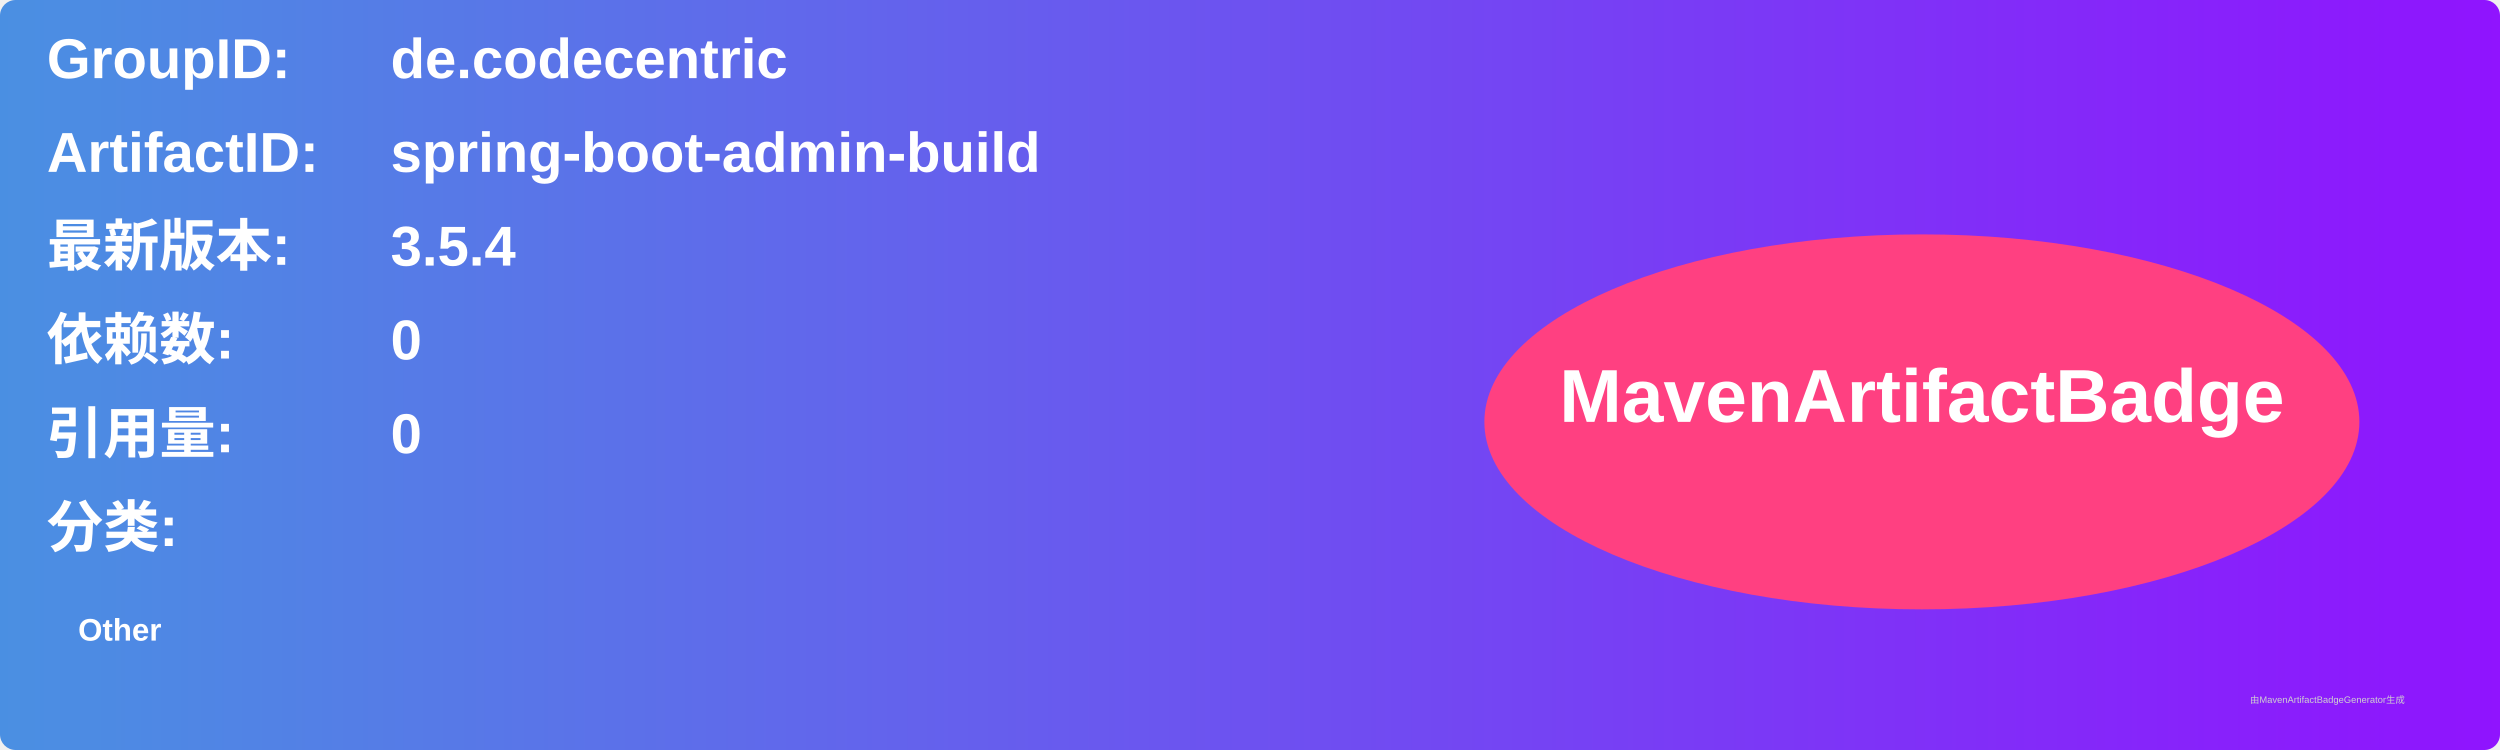
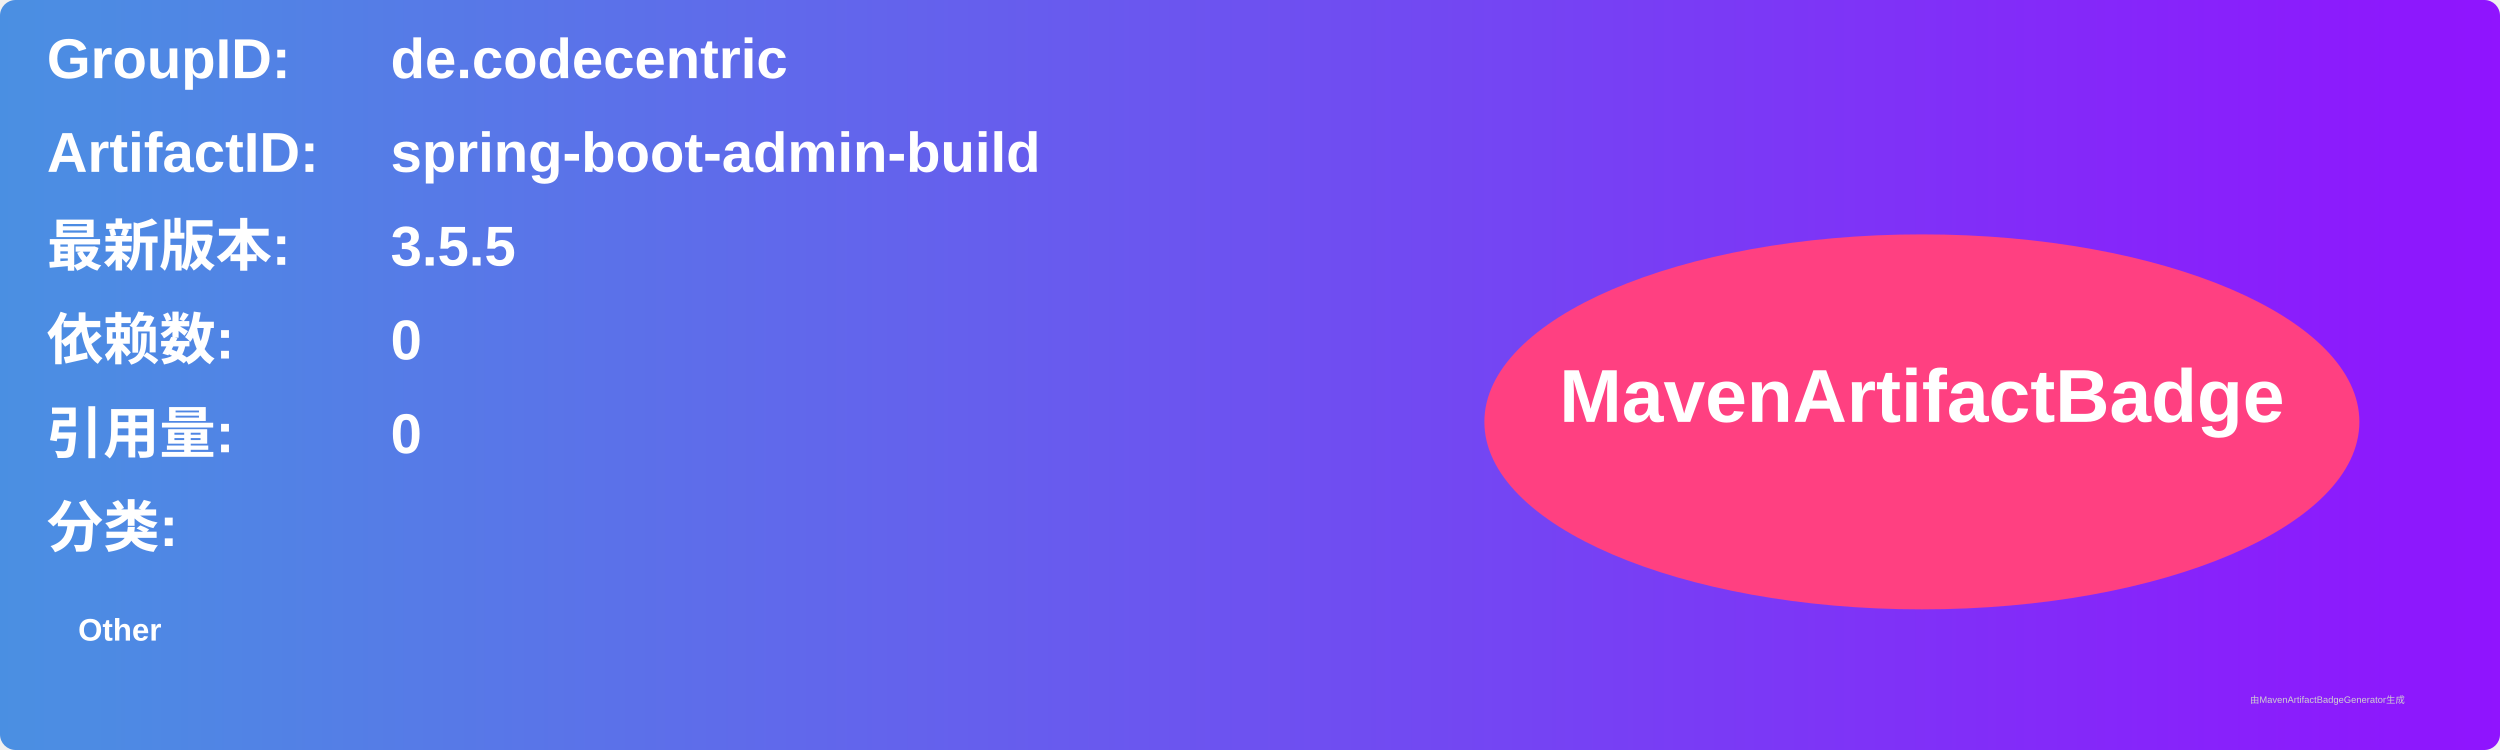
<svg xmlns="http://www.w3.org/2000/svg" width="800" height="240" viewBox="0 0 800 240">
  <linearGradient id="grad" x1="0%" y1="0%" x2="100%" y2="0%">
    <stop offset="0%" stop-color="#4a90e2" />
    <stop offset="100%" stop-color="#9013fe" />
  </linearGradient>
  <rect width="100%" height="100%" rx="5" ry="5" fill="url(#grad)" />
  <g transform="translate(15, 15)">
    <text x="0" y="10" font-family="Arial" font-size="18" fill="white" font-weight="bold" width="260">GroupID:</text>
    <text x="110" y="10" font-family="Arial" font-size="18" fill="white" font-weight="bold" width="460">de.codecentric</text>
    <text x="0" y="40" font-family="Arial" font-size="18" fill="white" font-weight="bold" width="260">ArtifactID:</text>
    <text x="110" y="40" font-family="Arial" font-size="18" fill="white" font-weight="bold" width="460">spring-boot-admin-build</text>
    <text x="0" y="70" font-family="Arial" font-size="18" fill="white" font-weight="bold">最新版本:</text>
    <text x="110" y="70" font-family="Arial" font-size="18" fill="white" font-weight="bold">
-       <tspan font-weight="bold">3.5.4</tspan>
+       <tspan font-weight="bold">3.5.5</tspan>
    </text>
    <text x="0" y="100" font-family="Arial" font-size="18" fill="white" font-weight="bold">依赖数: </text>
    <text x="110" y="100" font-family="Arial" font-size="18" fill="white">
      <tspan font-weight="bold">0</tspan>
    </text>
    <text x="0" y="130" font-family="Arial" font-size="18" fill="white" font-weight="bold">引用量: </text>
    <text x="110" y="130" font-family="Arial" font-size="18" fill="white">
      <tspan font-weight="bold">0</tspan>
    </text>
    <text x="0" y="160" font-family="Arial" font-size="18" fill="white" font-weight="bold">分类:</text>
    <text x="10" y="190" font-family="Arial" font-size="10" fill="white">
      <tspan font-weight="bold">Other</tspan>
    </text>
    <ellipse cx="600" cy="120" rx="140" ry="60" fill="#ff4081" />
    <text x="600" y="120" text-anchor="middle" font-family="Arial" font-size="24" fill="white" font-weight="bold">MavenArtifactBadge</text>
  </g>
  <text x="720" y="225" font-family="Arial" font-size="3" fill="#d0d0d0">由MavenArtifactBadgeGenerator生成</text>
</svg>
